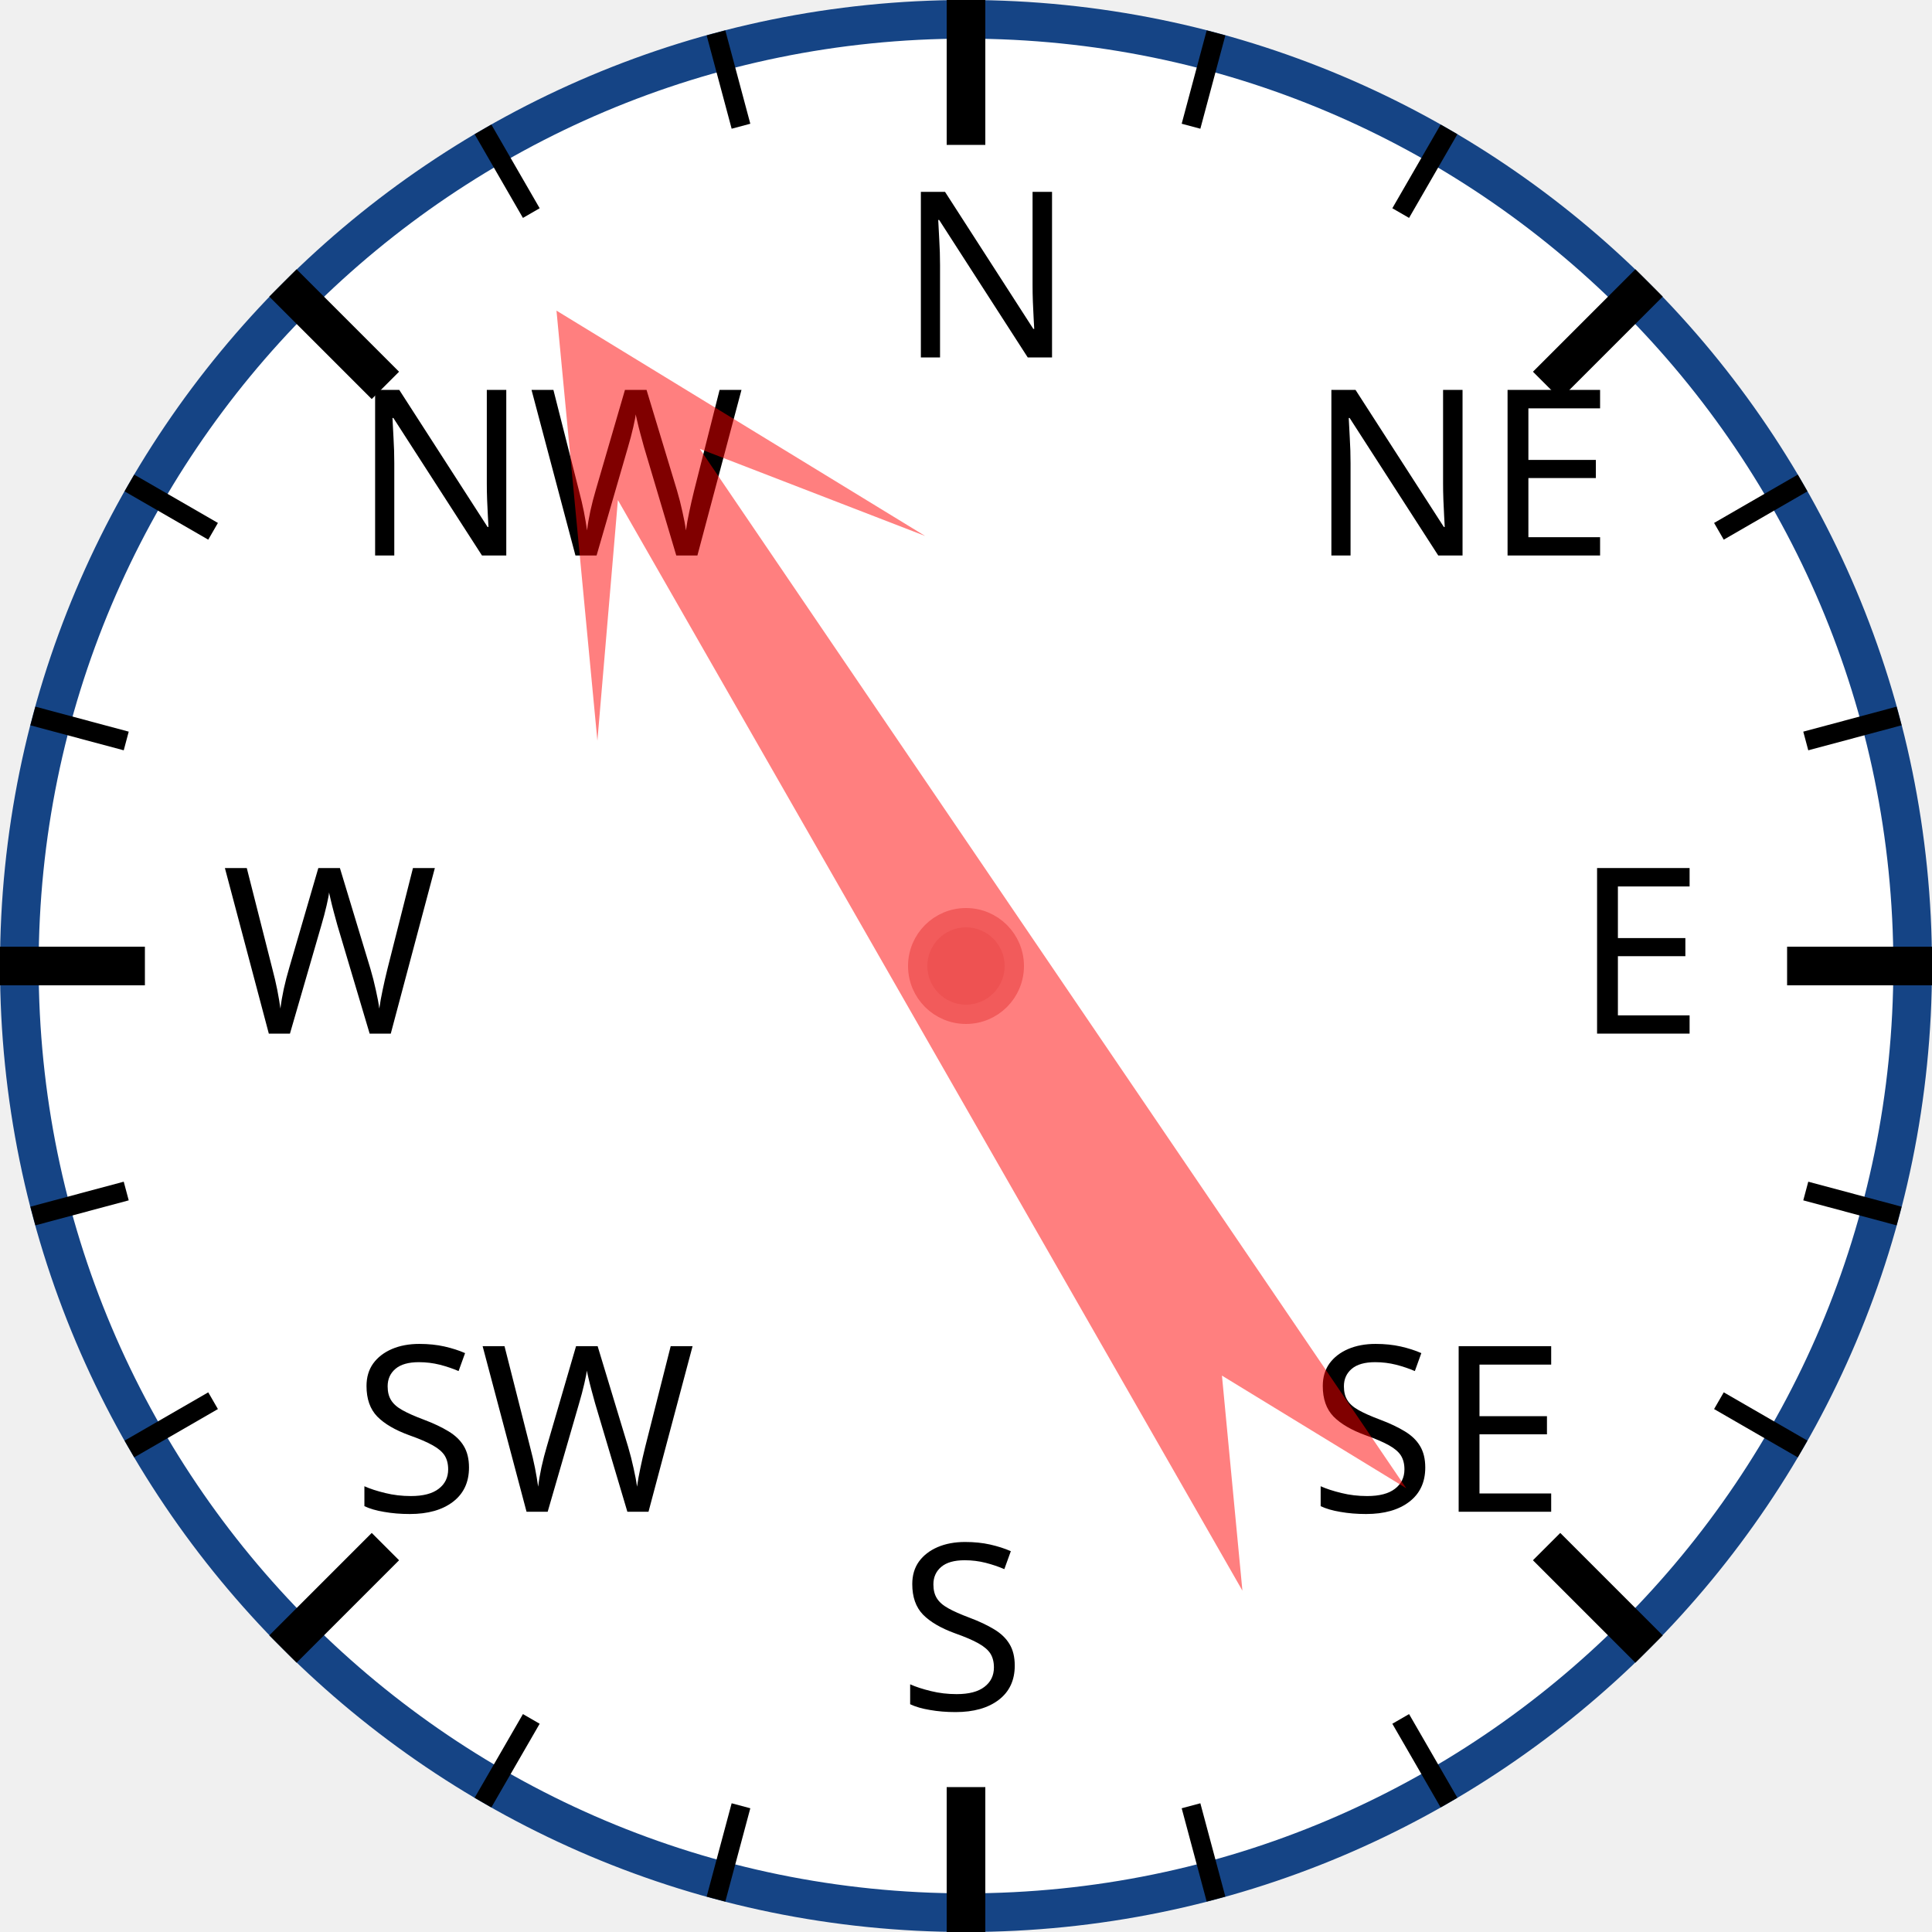
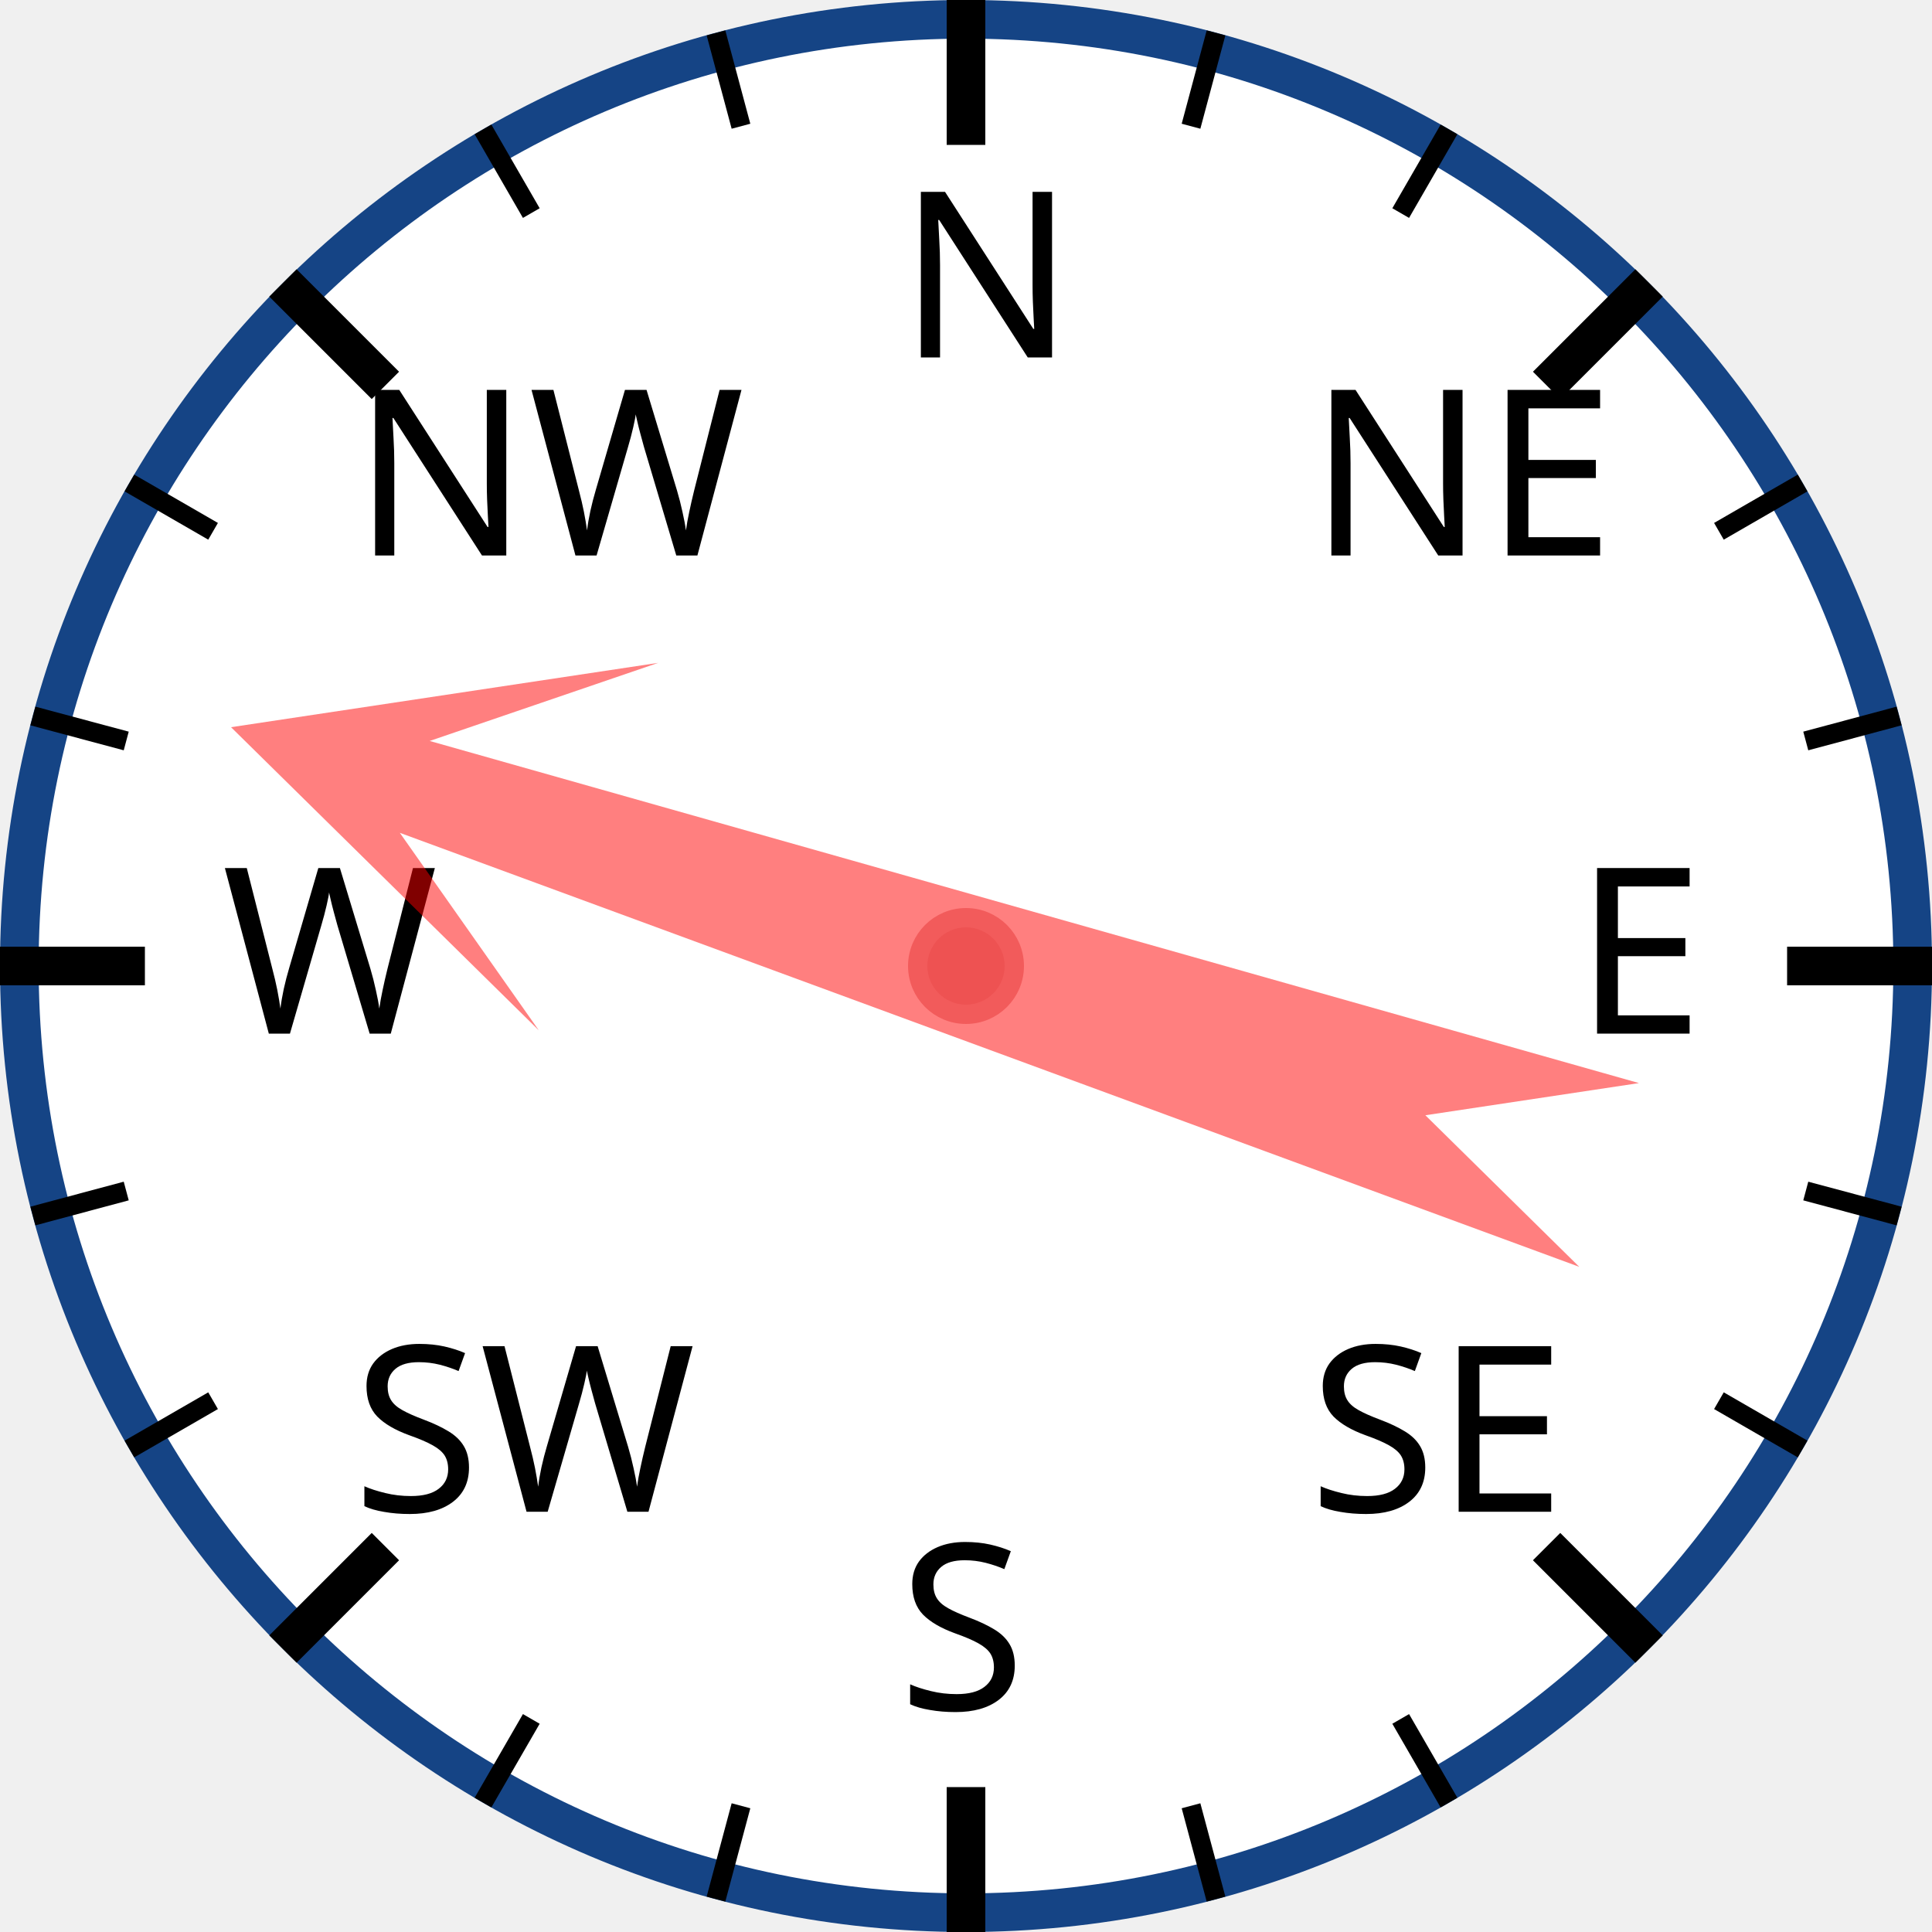
<svg xmlns="http://www.w3.org/2000/svg" width="120px" height="120px" viewBox="0 0 200 200">
  <circle cx="100" cy="100" r="98" style="fill: white; stroke: #154485; stroke-width: 4;" />
  <text x="93.0" y="37.0" style="font-family: sans-serif; font-size: 18pt;">N</text>
  <line x1="100.0" y1="0.0" x2="100.0" y2="15.0" style="stroke: black; stroke-width: 4;" />
  <line x1="74.118" y1="3.407" x2="76.706" y2="13.067" style="stroke: black; stroke-width: 2;" />
  <line x1="50" y1="13.397" x2="55" y2="22.058" style="stroke: black; stroke-width: 2;" />
  <text x="36.503" y="57.503" style="font-family: sans-serif; font-size: 18pt;">NW</text>
  <line x1="29.289" y1="29.289" x2="39.896" y2="39.896" style="stroke: black; stroke-width: 4;" />
  <line x1="13.397" y1="50" x2="22.058" y2="55" style="stroke: black; stroke-width: 2;" />
  <line x1="3.407" y1="74.118" x2="13.067" y2="76.706" style="stroke: black; stroke-width: 2;" />
  <text x="23.0" y="107.0" style="font-family: sans-serif; font-size: 18pt;">W</text>
  <line x1="0.0" y1="100.0" x2="15.0" y2="100.0" style="stroke: black; stroke-width: 4;" />
  <line x1="3.407" y1="125.882" x2="13.067" y2="123.294" style="stroke: black; stroke-width: 2;" />
  <line x1="13.397" y1="150" x2="22.058" y2="145" style="stroke: black; stroke-width: 2;" />
  <text x="36.503" y="156.497" style="font-family: sans-serif; font-size: 18pt;">SW</text>
  <line x1="29.289" y1="170.711" x2="39.896" y2="160.104" style="stroke: black; stroke-width: 4;" />
  <line x1="50" y1="186.603" x2="55" y2="177.942" style="stroke: black; stroke-width: 2;" />
  <line x1="74.118" y1="196.593" x2="76.706" y2="186.933" style="stroke: black; stroke-width: 2;" />
  <text x="93" y="177.0" style="font-family: sans-serif; font-size: 18pt;">S</text>
  <line x1="100" y1="200.0" x2="100" y2="185.0" style="stroke: black; stroke-width: 4;" />
  <line x1="125.882" y1="196.593" x2="123.294" y2="186.933" style="stroke: black; stroke-width: 2;" />
  <line x1="150.0" y1="186.603" x2="145.0" y2="177.942" style="stroke: black; stroke-width: 2;" />
  <text x="135.497" y="156.497" style="font-family: sans-serif; font-size: 18pt;">SE</text>
  <line x1="170.711" y1="170.711" x2="160.104" y2="160.104" style="stroke: black; stroke-width: 4;" />
  <line x1="186.603" y1="150" x2="177.942" y2="145" style="stroke: black; stroke-width: 2;" />
  <line x1="196.593" y1="125.882" x2="186.933" y2="123.294" style="stroke: black; stroke-width: 2;" />
  <text x="163.0" y="107" style="font-family: sans-serif; font-size: 18pt;">E</text>
  <line x1="200.0" y1="100" x2="185.0" y2="100" style="stroke: black; stroke-width: 4;" />
  <line x1="196.593" y1="74.118" x2="186.933" y2="76.706" style="stroke: black; stroke-width: 2;" />
  <line x1="186.603" y1="50" x2="177.942" y2="55" style="stroke: black; stroke-width: 2;" />
  <text x="135.497" y="57.503" style="font-family: sans-serif; font-size: 18pt;">NE</text>
  <line x1="170.711" y1="29.289" x2="160.104" y2="39.896" style="stroke: black; stroke-width: 4;" />
  <line x1="150" y1="13.397" x2="145" y2="22.058" style="stroke: black; stroke-width: 2;" />
  <line x1="125.882" y1="3.407" x2="123.294" y2="13.067" style="stroke: black; stroke-width: 2;" />
-   <polygon points="100 20 120 60 105 40 110 170 100 150 90 170 95 40 80 60" style="fill: red; fill-opacity: 0.5;" transform="rotate(328,100,100)" />
+   <polygon points="100 20 120 60 105 40 110 170 100 150 90 170 95 40 80 60" style="fill: red; fill-opacity: 0.5;" transform="rotate(288,100,100)" />
  <circle cx="100" cy="100" r="5" style="fill: #EE5252; stroke: #F25B5B; stroke-width: 2;" />
</svg>
